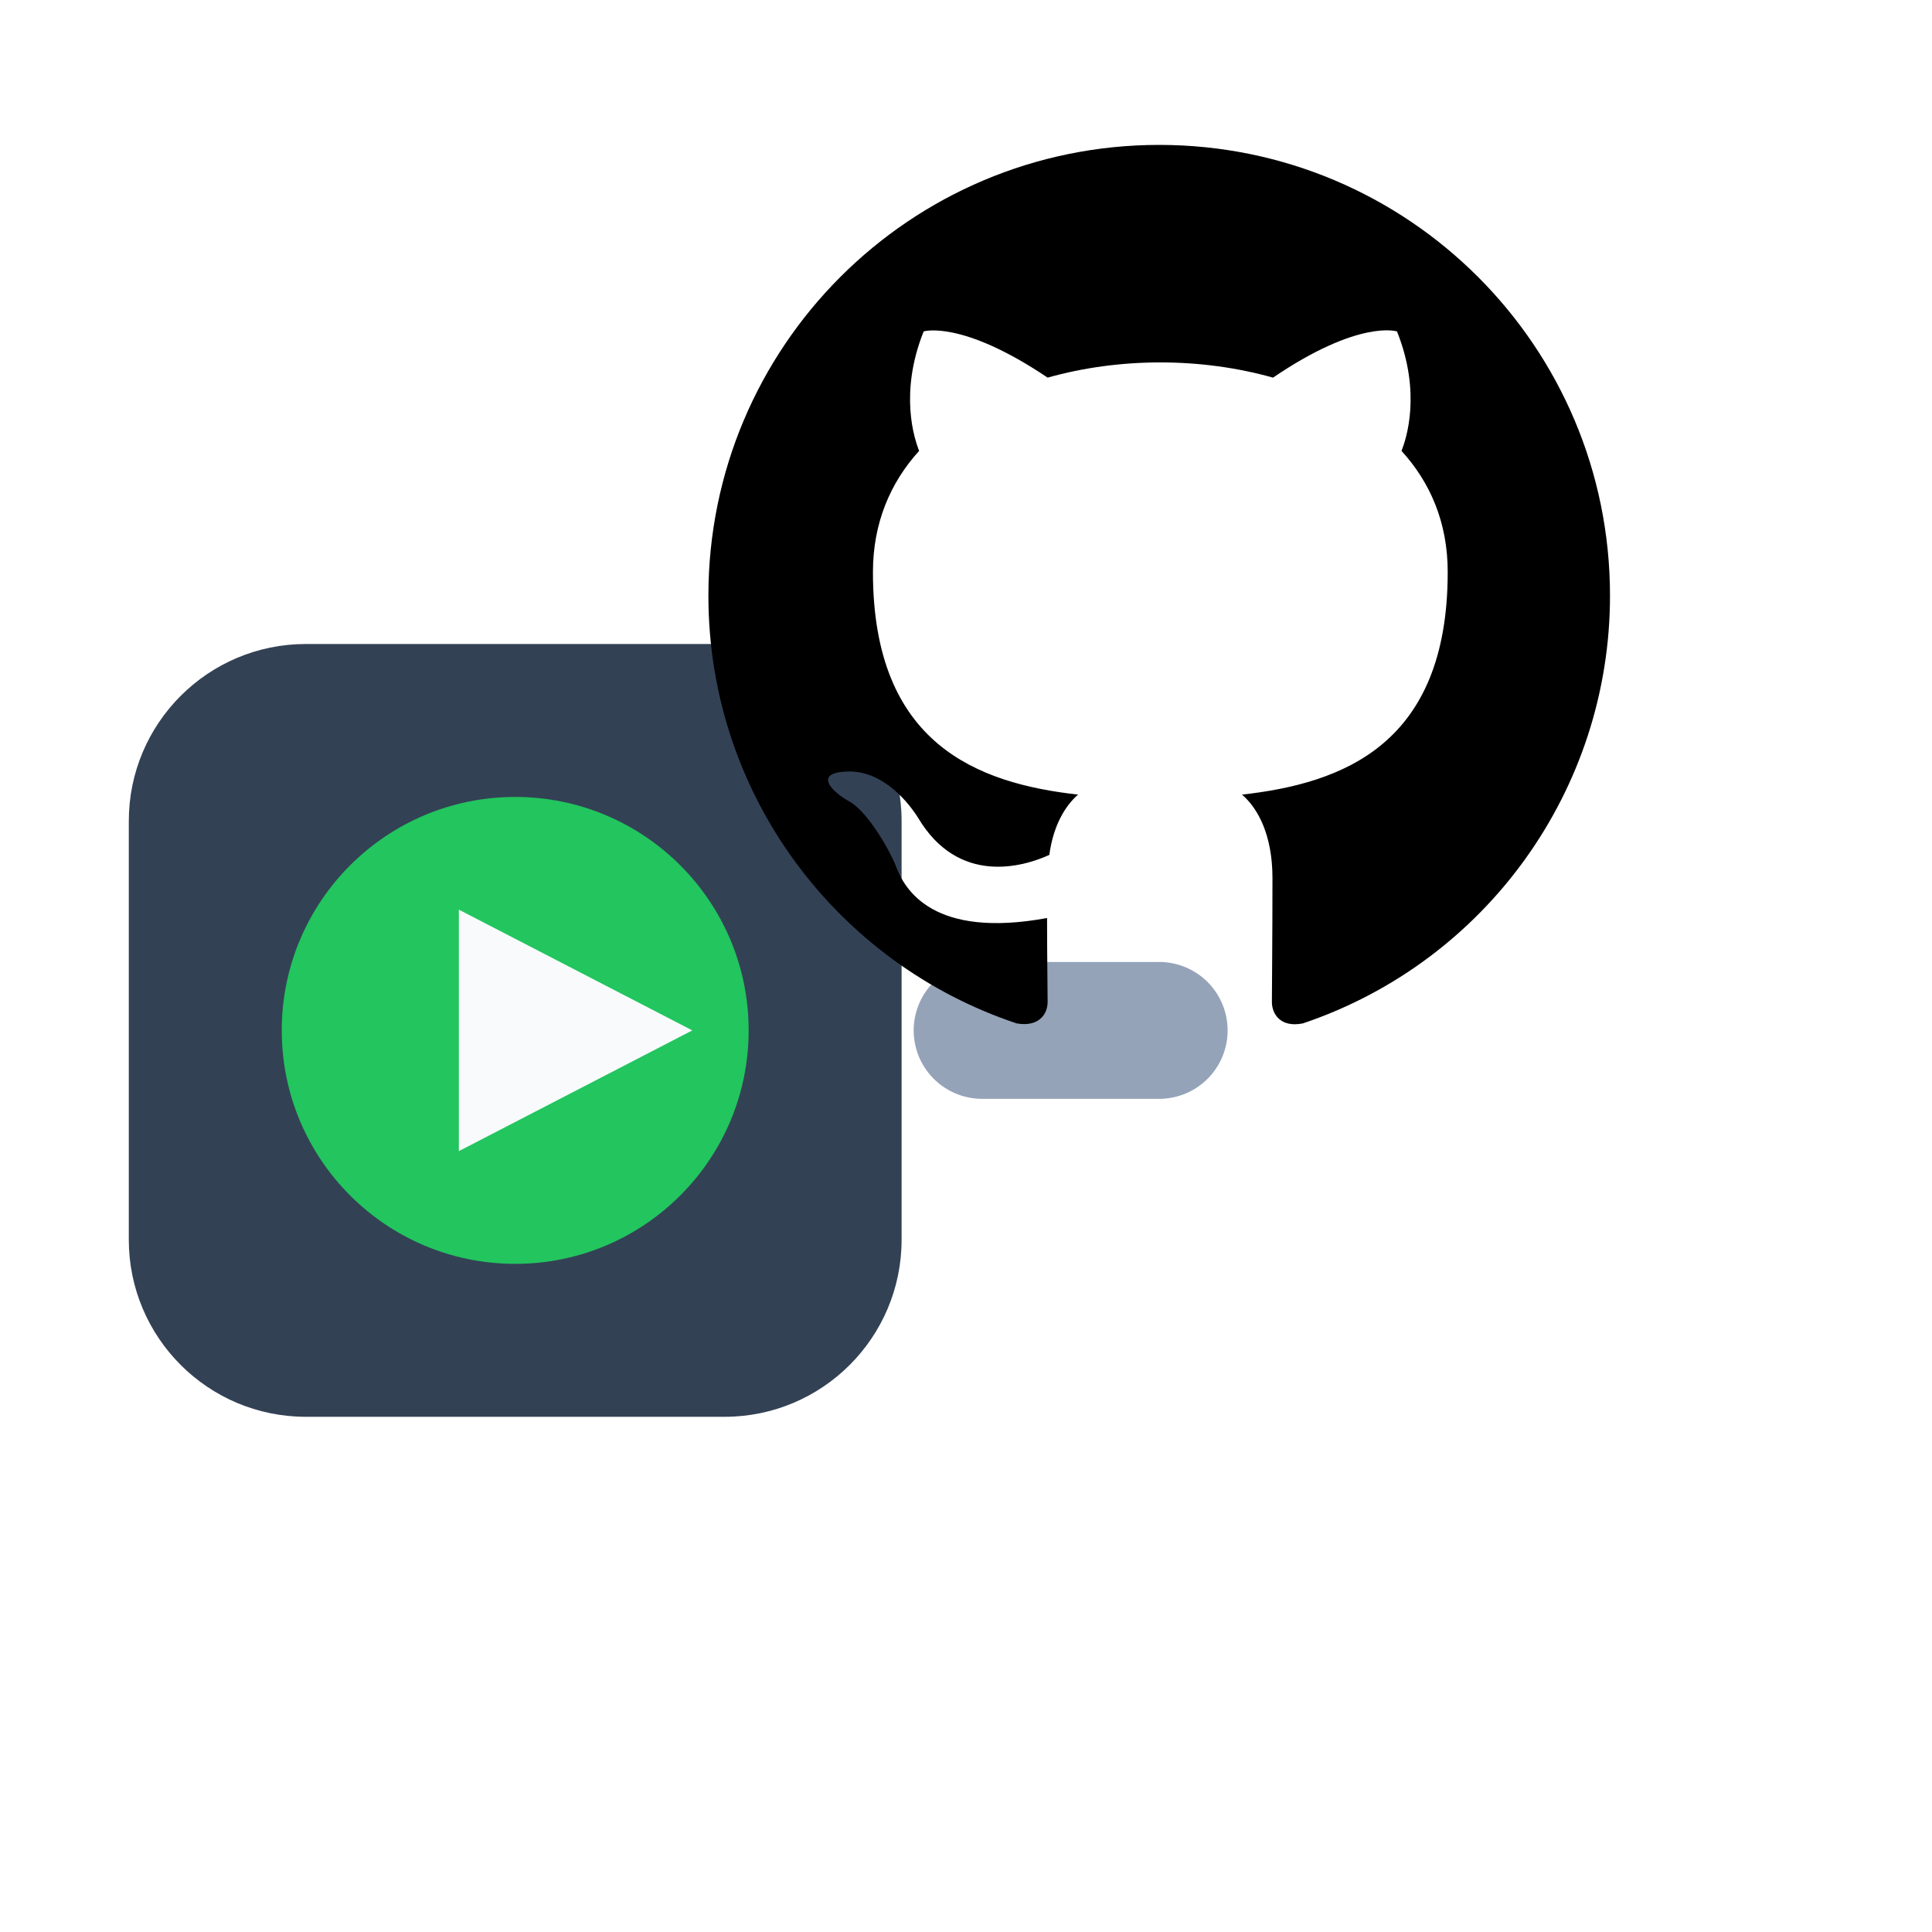
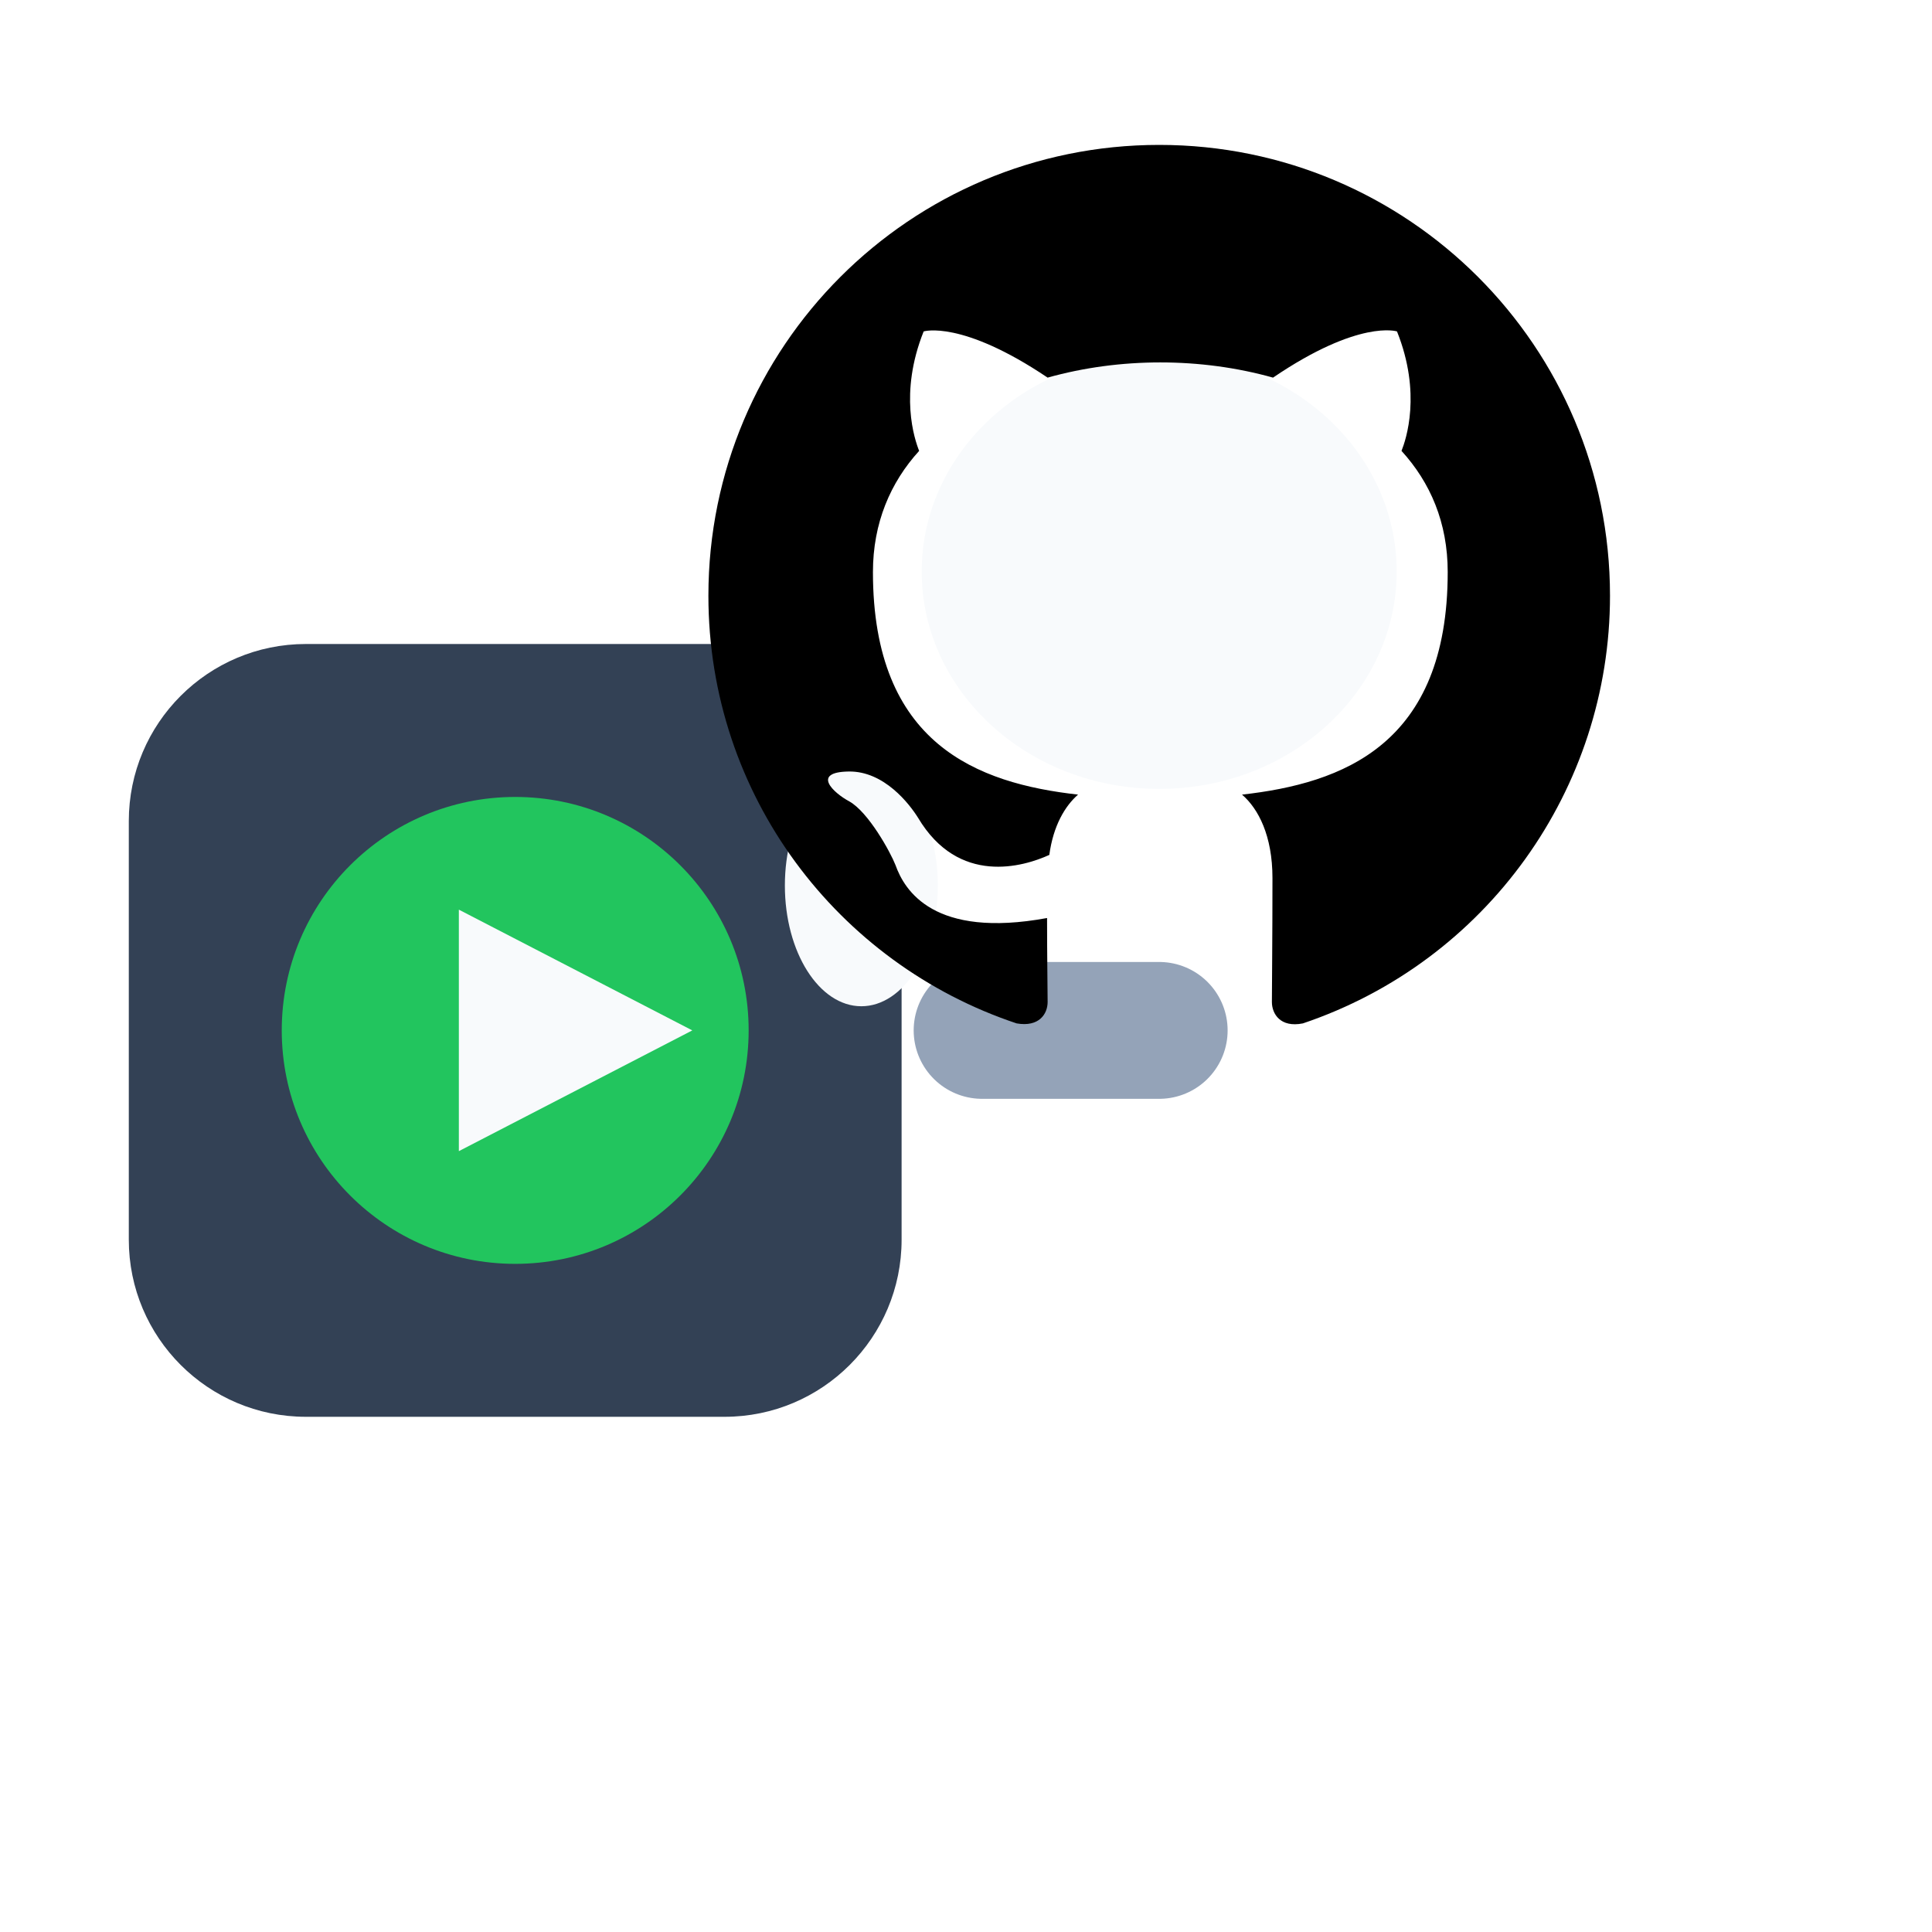
<svg xmlns="http://www.w3.org/2000/svg" viewBox="0 0 24 24" width="24" height="24">
  <g transform="translate(1.2 6.2)">
    <g transform="translate(-1.8 -2.6)">
      <rect x="2.2" y="4.4" width="9.6" height="9.6" rx="2.2" fill="#334155" />
      <circle cx="7" cy="9.2" r="2.9" fill="#22c55e" />
      <path d="M6.3 7.7 9.2 9.2l-2.9 1.5Z" fill="#f8fafc" />
      <path d="M12.8 9.2h2.2" stroke="#94a3b8" stroke-width="1.7" stroke-linecap="round" />
    </g>
  </g>
  <g transform="translate(8.8 1.8)">
+     <ellipse cx="5.6" cy="5.3" rx="2.95" ry="2.7" fill="#f8fafc" />
+     <ellipse cx="1.9" cy="9.2" rx="0.95" ry="1.5" fill="#f8fafc" />
    <path d="M8 0C3.58 0 0 3.58 0 8c0 3.54 2.29 6.53 5.47 7.59.4.07.55-.17.55-.38 0-.19-.01-.82-.01-1.49-2.01.37-2.53-.49-2.69-.94-.09-.23-.48-.94-.82-1.13-.28-.15-.68-.52-.01-.53.63-.01 1.08.58 1.23.82.72 1.21 1.87.87 2.33.66.07-.52.28-.87.51-1.07-1.78-.2-3.64-.89-3.64-3.95 0-.87.31-1.59.82-2.15-.08-.2-.36-1.02.08-2.12 0 0 .67-.21 2.2.82.64-.18 1.32-.27 2-.27s1.36.09 2 .27c1.53-1.04 2.2-.82 2.2-.82.44 1.1.16 1.92.08 2.12.51.56.82 1.27.82 2.15 0 3.07-1.87 3.75-3.65 3.95.29.25.54.73.54 1.48 0 1.07-.01 1.93-.01 2.2 0 .21.15.46.55.38A8.01 8.01 0 0 0 16 8c0-4.42-3.58-8-8-8" transform="scale(0.7)" fill="#000" />
  </g>
</svg>
